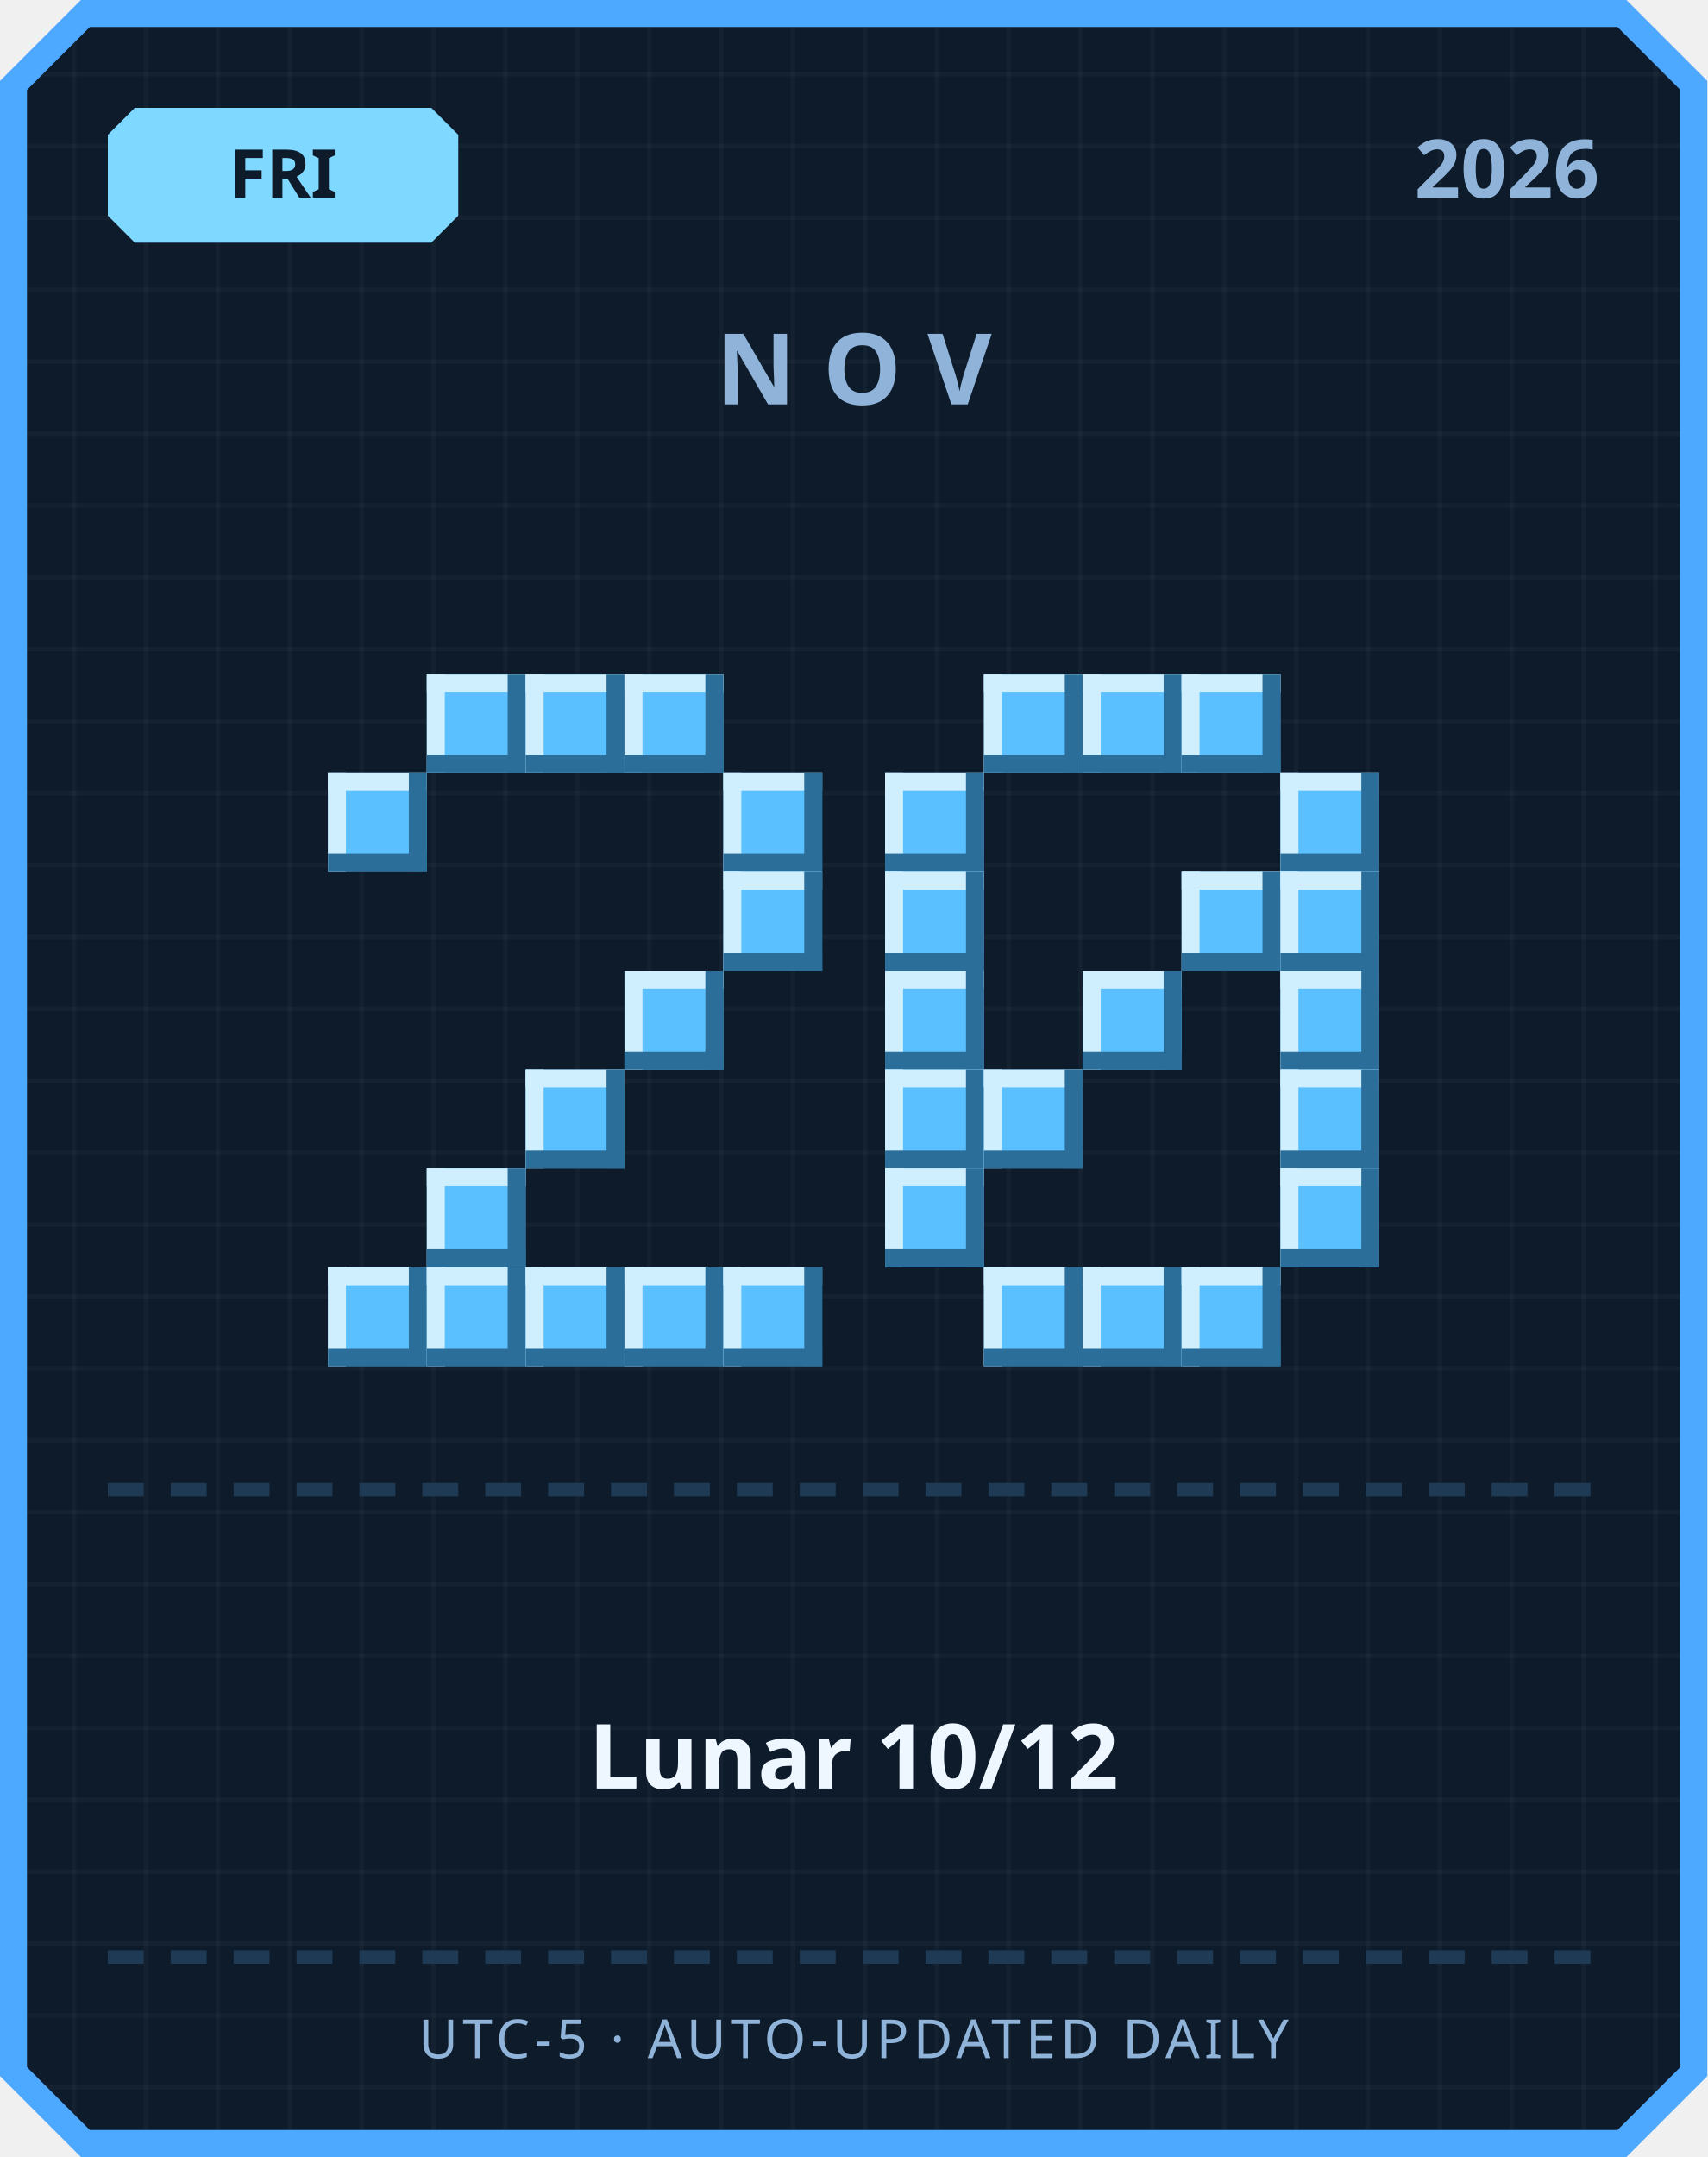
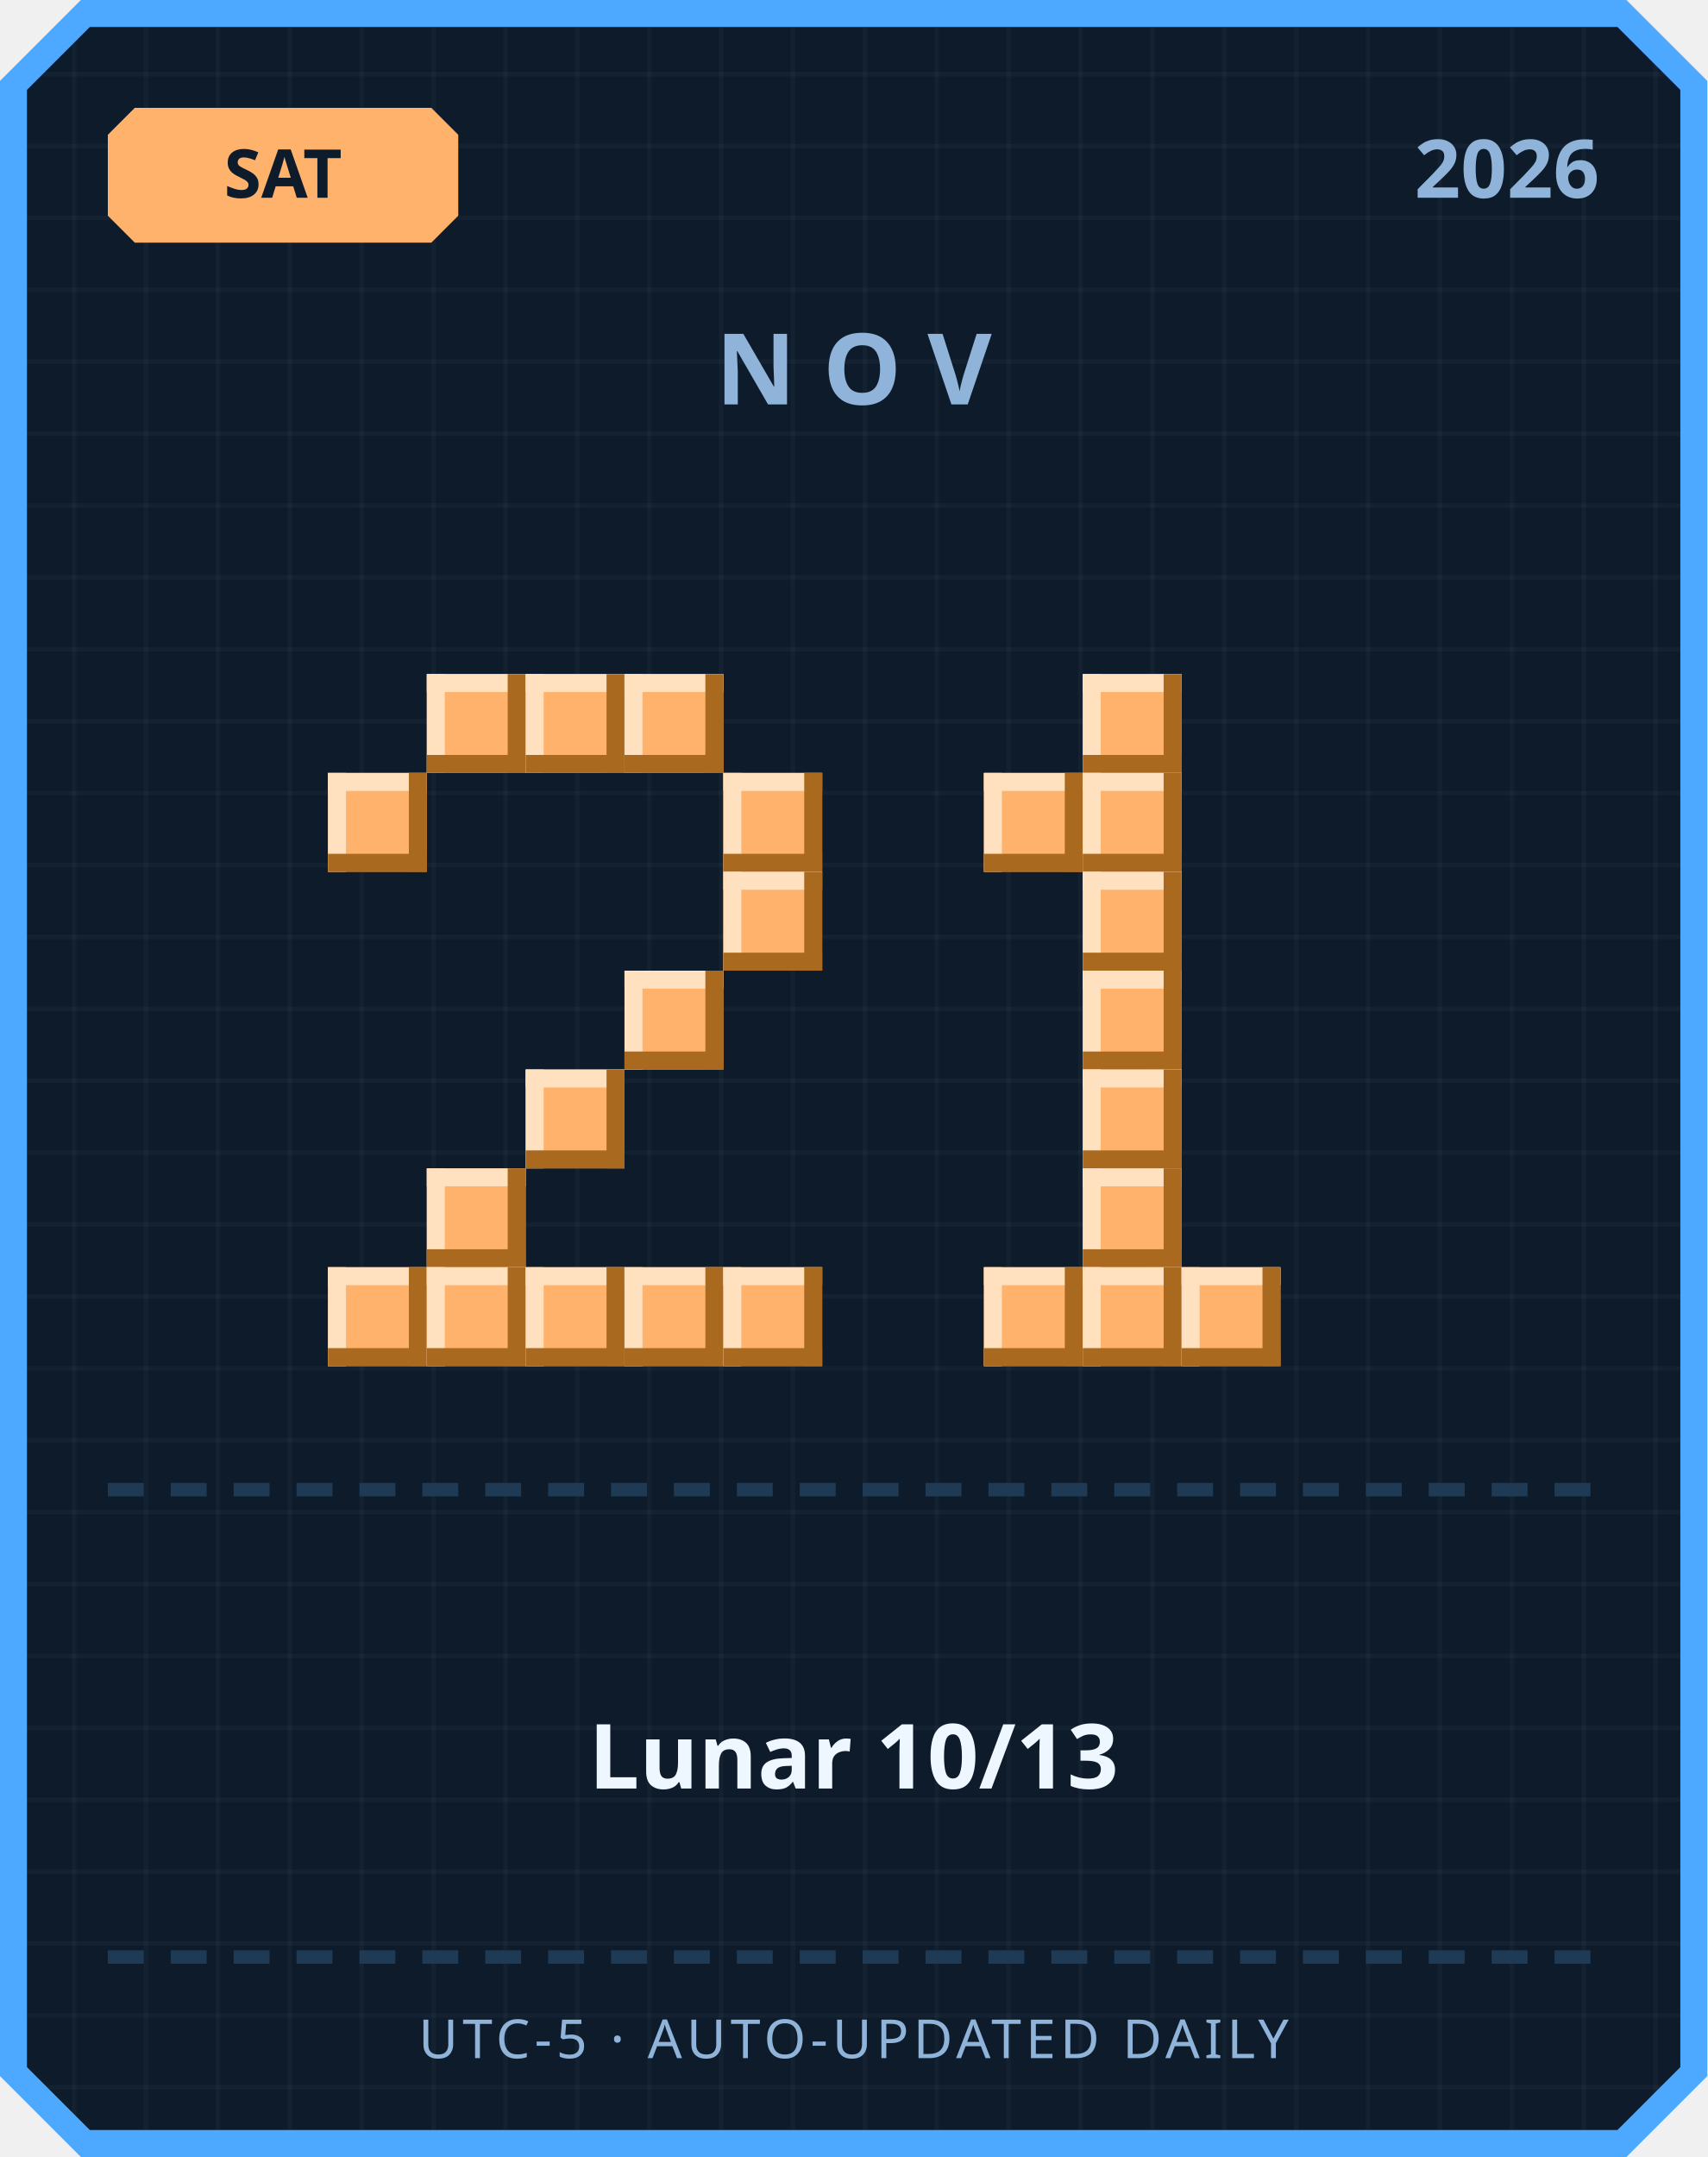
<svg xmlns="http://www.w3.org/2000/svg" width="380" height="480" viewBox="0 0 380 480">
  <defs>
    <pattern id="grid" width="16" height="16" patternUnits="userSpaceOnUse">
      <rect width="16" height="16" fill="#0d1b2a" />
      <rect width="1" height="16" fill="#ffffff" opacity="0.03" />
      <rect width="16" height="1" fill="#ffffff" opacity="0.03" />
    </pattern>
  </defs>
  <path d="M 18,0 L 362,0 L 380,18 L 380,462 L 362,480 L 18,480 L 0,462 L 0,18 Z" fill="#4da8ff" />
  <path d="M 20,6 L 360,6 L 374,20 L 374,460 L 360,474 L 20,474 L 6,460 L 6,20 Z" fill="url(#grid)" />
-   <path d="M 30,24 L 96,24 L 102,30 L 102,48 L 96,54 L 30,54 L 24,48 L 24,30 Z" fill="#7fd8ff" />
-   <text x="63" y="44" text-anchor="middle" font-family="'Segoe UI', sans-serif" font-size="15" font-weight="700" fill="#0d1b2a">FRI</text>
+   <path d="M 30,24 L 96,24 L 102,30 L 102,48 L 96,54 L 30,54 L 24,48 L 24,30 Z" fill="#ffb26b" />
+   <text x="63" y="44" text-anchor="middle" font-family="'Segoe UI', sans-serif" font-size="15" font-weight="700" fill="#0d1b2a">SAT</text>
  <text x="356" y="44" text-anchor="end" font-family="'Segoe UI', sans-serif" font-size="18" font-weight="700" fill="#8fb3d9">2026</text>
  <text x="190" y="90" text-anchor="middle" font-family="'Segoe UI', sans-serif" font-size="22" font-weight="700" letter-spacing="6" fill="#8fb3d9">NOV</text>
-   <rect x="95" y="150" width="22" height="22" fill="#5bc0ff" />
-   <rect x="95" y="150" width="22" height="4" fill="#cfefff" />
-   <rect x="95" y="150" width="4" height="22" fill="#cfefff" />
-   <rect x="95" y="168" width="22" height="4" fill="#2b6e99" />
-   <rect x="113" y="150" width="4" height="22" fill="#2b6e99" />
-   <rect x="117" y="150" width="22" height="22" fill="#5bc0ff" />
-   <rect x="117" y="150" width="22" height="4" fill="#cfefff" />
-   <rect x="117" y="150" width="4" height="22" fill="#cfefff" />
-   <rect x="117" y="168" width="22" height="4" fill="#2b6e99" />
-   <rect x="135" y="150" width="4" height="22" fill="#2b6e99" />
-   <rect x="139" y="150" width="22" height="22" fill="#5bc0ff" />
-   <rect x="139" y="150" width="22" height="4" fill="#cfefff" />
-   <rect x="139" y="150" width="4" height="22" fill="#cfefff" />
-   <rect x="139" y="168" width="22" height="4" fill="#2b6e99" />
-   <rect x="157" y="150" width="4" height="22" fill="#2b6e99" />
-   <rect x="73" y="172" width="22" height="22" fill="#5bc0ff" />
-   <rect x="73" y="172" width="22" height="4" fill="#cfefff" />
-   <rect x="73" y="172" width="4" height="22" fill="#cfefff" />
-   <rect x="73" y="190" width="22" height="4" fill="#2b6e99" />
-   <rect x="91" y="172" width="4" height="22" fill="#2b6e99" />
-   <rect x="161" y="172" width="22" height="22" fill="#5bc0ff" />
-   <rect x="161" y="172" width="22" height="4" fill="#cfefff" />
-   <rect x="161" y="172" width="4" height="22" fill="#cfefff" />
-   <rect x="161" y="190" width="22" height="4" fill="#2b6e99" />
-   <rect x="179" y="172" width="4" height="22" fill="#2b6e99" />
-   <rect x="161" y="194" width="22" height="22" fill="#5bc0ff" />
-   <rect x="161" y="194" width="22" height="4" fill="#cfefff" />
-   <rect x="161" y="194" width="4" height="22" fill="#cfefff" />
-   <rect x="161" y="212" width="22" height="4" fill="#2b6e99" />
-   <rect x="179" y="194" width="4" height="22" fill="#2b6e99" />
-   <rect x="139" y="216" width="22" height="22" fill="#5bc0ff" />
-   <rect x="139" y="216" width="22" height="4" fill="#cfefff" />
-   <rect x="139" y="216" width="4" height="22" fill="#cfefff" />
-   <rect x="139" y="234" width="22" height="4" fill="#2b6e99" />
-   <rect x="157" y="216" width="4" height="22" fill="#2b6e99" />
-   <rect x="117" y="238" width="22" height="22" fill="#5bc0ff" />
-   <rect x="117" y="238" width="22" height="4" fill="#cfefff" />
-   <rect x="117" y="238" width="4" height="22" fill="#cfefff" />
-   <rect x="117" y="256" width="22" height="4" fill="#2b6e99" />
-   <rect x="135" y="238" width="4" height="22" fill="#2b6e99" />
-   <rect x="95" y="260" width="22" height="22" fill="#5bc0ff" />
-   <rect x="95" y="260" width="22" height="4" fill="#cfefff" />
-   <rect x="95" y="260" width="4" height="22" fill="#cfefff" />
-   <rect x="95" y="278" width="22" height="4" fill="#2b6e99" />
-   <rect x="113" y="260" width="4" height="22" fill="#2b6e99" />
-   <rect x="73" y="282" width="22" height="22" fill="#5bc0ff" />
-   <rect x="73" y="282" width="22" height="4" fill="#cfefff" />
-   <rect x="73" y="282" width="4" height="22" fill="#cfefff" />
-   <rect x="73" y="300" width="22" height="4" fill="#2b6e99" />
-   <rect x="91" y="282" width="4" height="22" fill="#2b6e99" />
-   <rect x="95" y="282" width="22" height="22" fill="#5bc0ff" />
-   <rect x="95" y="282" width="22" height="4" fill="#cfefff" />
-   <rect x="95" y="282" width="4" height="22" fill="#cfefff" />
-   <rect x="95" y="300" width="22" height="4" fill="#2b6e99" />
-   <rect x="113" y="282" width="4" height="22" fill="#2b6e99" />
-   <rect x="117" y="282" width="22" height="22" fill="#5bc0ff" />
-   <rect x="117" y="282" width="22" height="4" fill="#cfefff" />
-   <rect x="117" y="282" width="4" height="22" fill="#cfefff" />
-   <rect x="117" y="300" width="22" height="4" fill="#2b6e99" />
-   <rect x="135" y="282" width="4" height="22" fill="#2b6e99" />
-   <rect x="139" y="282" width="22" height="22" fill="#5bc0ff" />
-   <rect x="139" y="282" width="22" height="4" fill="#cfefff" />
-   <rect x="139" y="282" width="4" height="22" fill="#cfefff" />
-   <rect x="139" y="300" width="22" height="4" fill="#2b6e99" />
-   <rect x="157" y="282" width="4" height="22" fill="#2b6e99" />
-   <rect x="161" y="282" width="22" height="22" fill="#5bc0ff" />
-   <rect x="161" y="282" width="22" height="4" fill="#cfefff" />
-   <rect x="161" y="282" width="4" height="22" fill="#cfefff" />
-   <rect x="161" y="300" width="22" height="4" fill="#2b6e99" />
-   <rect x="179" y="282" width="4" height="22" fill="#2b6e99" />
-   <rect x="219" y="150" width="22" height="22" fill="#5bc0ff" />
-   <rect x="219" y="150" width="22" height="4" fill="#cfefff" />
-   <rect x="219" y="150" width="4" height="22" fill="#cfefff" />
-   <rect x="219" y="168" width="22" height="4" fill="#2b6e99" />
-   <rect x="237" y="150" width="4" height="22" fill="#2b6e99" />
-   <rect x="241" y="150" width="22" height="22" fill="#5bc0ff" />
-   <rect x="241" y="150" width="22" height="4" fill="#cfefff" />
-   <rect x="241" y="150" width="4" height="22" fill="#cfefff" />
-   <rect x="241" y="168" width="22" height="4" fill="#2b6e99" />
-   <rect x="259" y="150" width="4" height="22" fill="#2b6e99" />
-   <rect x="263" y="150" width="22" height="22" fill="#5bc0ff" />
-   <rect x="263" y="150" width="22" height="4" fill="#cfefff" />
-   <rect x="263" y="150" width="4" height="22" fill="#cfefff" />
-   <rect x="263" y="168" width="22" height="4" fill="#2b6e99" />
-   <rect x="281" y="150" width="4" height="22" fill="#2b6e99" />
-   <rect x="197" y="172" width="22" height="22" fill="#5bc0ff" />
-   <rect x="197" y="172" width="22" height="4" fill="#cfefff" />
-   <rect x="197" y="172" width="4" height="22" fill="#cfefff" />
-   <rect x="197" y="190" width="22" height="4" fill="#2b6e99" />
-   <rect x="215" y="172" width="4" height="22" fill="#2b6e99" />
-   <rect x="285" y="172" width="22" height="22" fill="#5bc0ff" />
-   <rect x="285" y="172" width="22" height="4" fill="#cfefff" />
-   <rect x="285" y="172" width="4" height="22" fill="#cfefff" />
-   <rect x="285" y="190" width="22" height="4" fill="#2b6e99" />
-   <rect x="303" y="172" width="4" height="22" fill="#2b6e99" />
-   <rect x="197" y="194" width="22" height="22" fill="#5bc0ff" />
-   <rect x="197" y="194" width="22" height="4" fill="#cfefff" />
-   <rect x="197" y="194" width="4" height="22" fill="#cfefff" />
-   <rect x="197" y="212" width="22" height="4" fill="#2b6e99" />
-   <rect x="215" y="194" width="4" height="22" fill="#2b6e99" />
-   <rect x="263" y="194" width="22" height="22" fill="#5bc0ff" />
-   <rect x="263" y="194" width="22" height="4" fill="#cfefff" />
-   <rect x="263" y="194" width="4" height="22" fill="#cfefff" />
-   <rect x="263" y="212" width="22" height="4" fill="#2b6e99" />
-   <rect x="281" y="194" width="4" height="22" fill="#2b6e99" />
-   <rect x="285" y="194" width="22" height="22" fill="#5bc0ff" />
-   <rect x="285" y="194" width="22" height="4" fill="#cfefff" />
-   <rect x="285" y="194" width="4" height="22" fill="#cfefff" />
-   <rect x="285" y="212" width="22" height="4" fill="#2b6e99" />
-   <rect x="303" y="194" width="4" height="22" fill="#2b6e99" />
-   <rect x="197" y="216" width="22" height="22" fill="#5bc0ff" />
-   <rect x="197" y="216" width="22" height="4" fill="#cfefff" />
-   <rect x="197" y="216" width="4" height="22" fill="#cfefff" />
-   <rect x="197" y="234" width="22" height="4" fill="#2b6e99" />
-   <rect x="215" y="216" width="4" height="22" fill="#2b6e99" />
-   <rect x="241" y="216" width="22" height="22" fill="#5bc0ff" />
-   <rect x="241" y="216" width="22" height="4" fill="#cfefff" />
-   <rect x="241" y="216" width="4" height="22" fill="#cfefff" />
-   <rect x="241" y="234" width="22" height="4" fill="#2b6e99" />
-   <rect x="259" y="216" width="4" height="22" fill="#2b6e99" />
-   <rect x="285" y="216" width="22" height="22" fill="#5bc0ff" />
-   <rect x="285" y="216" width="22" height="4" fill="#cfefff" />
-   <rect x="285" y="216" width="4" height="22" fill="#cfefff" />
-   <rect x="285" y="234" width="22" height="4" fill="#2b6e99" />
-   <rect x="303" y="216" width="4" height="22" fill="#2b6e99" />
-   <rect x="197" y="238" width="22" height="22" fill="#5bc0ff" />
-   <rect x="197" y="238" width="22" height="4" fill="#cfefff" />
-   <rect x="197" y="238" width="4" height="22" fill="#cfefff" />
-   <rect x="197" y="256" width="22" height="4" fill="#2b6e99" />
-   <rect x="215" y="238" width="4" height="22" fill="#2b6e99" />
-   <rect x="219" y="238" width="22" height="22" fill="#5bc0ff" />
-   <rect x="219" y="238" width="22" height="4" fill="#cfefff" />
-   <rect x="219" y="238" width="4" height="22" fill="#cfefff" />
-   <rect x="219" y="256" width="22" height="4" fill="#2b6e99" />
-   <rect x="237" y="238" width="4" height="22" fill="#2b6e99" />
-   <rect x="285" y="238" width="22" height="22" fill="#5bc0ff" />
-   <rect x="285" y="238" width="22" height="4" fill="#cfefff" />
-   <rect x="285" y="238" width="4" height="22" fill="#cfefff" />
-   <rect x="285" y="256" width="22" height="4" fill="#2b6e99" />
-   <rect x="303" y="238" width="4" height="22" fill="#2b6e99" />
-   <rect x="197" y="260" width="22" height="22" fill="#5bc0ff" />
-   <rect x="197" y="260" width="22" height="4" fill="#cfefff" />
-   <rect x="197" y="260" width="4" height="22" fill="#cfefff" />
-   <rect x="197" y="278" width="22" height="4" fill="#2b6e99" />
-   <rect x="215" y="260" width="4" height="22" fill="#2b6e99" />
-   <rect x="285" y="260" width="22" height="22" fill="#5bc0ff" />
-   <rect x="285" y="260" width="22" height="4" fill="#cfefff" />
-   <rect x="285" y="260" width="4" height="22" fill="#cfefff" />
-   <rect x="285" y="278" width="22" height="4" fill="#2b6e99" />
-   <rect x="303" y="260" width="4" height="22" fill="#2b6e99" />
-   <rect x="219" y="282" width="22" height="22" fill="#5bc0ff" />
-   <rect x="219" y="282" width="22" height="4" fill="#cfefff" />
-   <rect x="219" y="282" width="4" height="22" fill="#cfefff" />
-   <rect x="219" y="300" width="22" height="4" fill="#2b6e99" />
-   <rect x="237" y="282" width="4" height="22" fill="#2b6e99" />
-   <rect x="241" y="282" width="22" height="22" fill="#5bc0ff" />
-   <rect x="241" y="282" width="22" height="4" fill="#cfefff" />
-   <rect x="241" y="282" width="4" height="22" fill="#cfefff" />
-   <rect x="241" y="300" width="22" height="4" fill="#2b6e99" />
-   <rect x="259" y="282" width="4" height="22" fill="#2b6e99" />
-   <rect x="263" y="282" width="22" height="22" fill="#5bc0ff" />
-   <rect x="263" y="282" width="22" height="4" fill="#cfefff" />
-   <rect x="263" y="282" width="4" height="22" fill="#cfefff" />
-   <rect x="263" y="300" width="22" height="4" fill="#2b6e99" />
-   <rect x="281" y="282" width="4" height="22" fill="#2b6e99" />
+   <rect x="95" y="150" width="22" height="22" fill="#ffb26b" />
+   <rect x="95" y="150" width="22" height="4" fill="#ffe1bf" />
+   <rect x="95" y="150" width="4" height="22" fill="#ffe1bf" />
+   <rect x="95" y="168" width="22" height="4" fill="#a9691f" />
+   <rect x="113" y="150" width="4" height="22" fill="#a9691f" />
+   <rect x="117" y="150" width="22" height="22" fill="#ffb26b" />
+   <rect x="117" y="150" width="22" height="4" fill="#ffe1bf" />
+   <rect x="117" y="150" width="4" height="22" fill="#ffe1bf" />
+   <rect x="117" y="168" width="22" height="4" fill="#a9691f" />
+   <rect x="135" y="150" width="4" height="22" fill="#a9691f" />
+   <rect x="139" y="150" width="22" height="22" fill="#ffb26b" />
+   <rect x="139" y="150" width="22" height="4" fill="#ffe1bf" />
+   <rect x="139" y="150" width="4" height="22" fill="#ffe1bf" />
+   <rect x="139" y="168" width="22" height="4" fill="#a9691f" />
+   <rect x="157" y="150" width="4" height="22" fill="#a9691f" />
+   <rect x="73" y="172" width="22" height="22" fill="#ffb26b" />
+   <rect x="73" y="172" width="22" height="4" fill="#ffe1bf" />
+   <rect x="73" y="172" width="4" height="22" fill="#ffe1bf" />
+   <rect x="73" y="190" width="22" height="4" fill="#a9691f" />
+   <rect x="91" y="172" width="4" height="22" fill="#a9691f" />
+   <rect x="161" y="172" width="22" height="22" fill="#ffb26b" />
+   <rect x="161" y="172" width="22" height="4" fill="#ffe1bf" />
+   <rect x="161" y="172" width="4" height="22" fill="#ffe1bf" />
+   <rect x="161" y="190" width="22" height="4" fill="#a9691f" />
+   <rect x="179" y="172" width="4" height="22" fill="#a9691f" />
+   <rect x="161" y="194" width="22" height="22" fill="#ffb26b" />
+   <rect x="161" y="194" width="22" height="4" fill="#ffe1bf" />
+   <rect x="161" y="194" width="4" height="22" fill="#ffe1bf" />
+   <rect x="161" y="212" width="22" height="4" fill="#a9691f" />
+   <rect x="179" y="194" width="4" height="22" fill="#a9691f" />
+   <rect x="139" y="216" width="22" height="22" fill="#ffb26b" />
+   <rect x="139" y="216" width="22" height="4" fill="#ffe1bf" />
+   <rect x="139" y="216" width="4" height="22" fill="#ffe1bf" />
+   <rect x="139" y="234" width="22" height="4" fill="#a9691f" />
+   <rect x="157" y="216" width="4" height="22" fill="#a9691f" />
+   <rect x="117" y="238" width="22" height="22" fill="#ffb26b" />
+   <rect x="117" y="238" width="22" height="4" fill="#ffe1bf" />
+   <rect x="117" y="238" width="4" height="22" fill="#ffe1bf" />
+   <rect x="117" y="256" width="22" height="4" fill="#a9691f" />
+   <rect x="135" y="238" width="4" height="22" fill="#a9691f" />
+   <rect x="95" y="260" width="22" height="22" fill="#ffb26b" />
+   <rect x="95" y="260" width="22" height="4" fill="#ffe1bf" />
+   <rect x="95" y="260" width="4" height="22" fill="#ffe1bf" />
+   <rect x="95" y="278" width="22" height="4" fill="#a9691f" />
+   <rect x="113" y="260" width="4" height="22" fill="#a9691f" />
+   <rect x="73" y="282" width="22" height="22" fill="#ffb26b" />
+   <rect x="73" y="282" width="22" height="4" fill="#ffe1bf" />
+   <rect x="73" y="282" width="4" height="22" fill="#ffe1bf" />
+   <rect x="73" y="300" width="22" height="4" fill="#a9691f" />
+   <rect x="91" y="282" width="4" height="22" fill="#a9691f" />
+   <rect x="95" y="282" width="22" height="22" fill="#ffb26b" />
+   <rect x="95" y="282" width="22" height="4" fill="#ffe1bf" />
+   <rect x="95" y="282" width="4" height="22" fill="#ffe1bf" />
+   <rect x="95" y="300" width="22" height="4" fill="#a9691f" />
+   <rect x="113" y="282" width="4" height="22" fill="#a9691f" />
+   <rect x="117" y="282" width="22" height="22" fill="#ffb26b" />
+   <rect x="117" y="282" width="22" height="4" fill="#ffe1bf" />
+   <rect x="117" y="282" width="4" height="22" fill="#ffe1bf" />
+   <rect x="117" y="300" width="22" height="4" fill="#a9691f" />
+   <rect x="135" y="282" width="4" height="22" fill="#a9691f" />
+   <rect x="139" y="282" width="22" height="22" fill="#ffb26b" />
+   <rect x="139" y="282" width="22" height="4" fill="#ffe1bf" />
+   <rect x="139" y="282" width="4" height="22" fill="#ffe1bf" />
+   <rect x="139" y="300" width="22" height="4" fill="#a9691f" />
+   <rect x="157" y="282" width="4" height="22" fill="#a9691f" />
+   <rect x="161" y="282" width="22" height="22" fill="#ffb26b" />
+   <rect x="161" y="282" width="22" height="4" fill="#ffe1bf" />
+   <rect x="161" y="282" width="4" height="22" fill="#ffe1bf" />
+   <rect x="161" y="300" width="22" height="4" fill="#a9691f" />
+   <rect x="179" y="282" width="4" height="22" fill="#a9691f" />
+   <rect x="241" y="150" width="22" height="22" fill="#ffb26b" />
+   <rect x="241" y="150" width="22" height="4" fill="#ffe1bf" />
+   <rect x="241" y="150" width="4" height="22" fill="#ffe1bf" />
+   <rect x="241" y="168" width="22" height="4" fill="#a9691f" />
+   <rect x="259" y="150" width="4" height="22" fill="#a9691f" />
+   <rect x="219" y="172" width="22" height="22" fill="#ffb26b" />
+   <rect x="219" y="172" width="22" height="4" fill="#ffe1bf" />
+   <rect x="219" y="172" width="4" height="22" fill="#ffe1bf" />
+   <rect x="219" y="190" width="22" height="4" fill="#a9691f" />
+   <rect x="237" y="172" width="4" height="22" fill="#a9691f" />
+   <rect x="241" y="172" width="22" height="22" fill="#ffb26b" />
+   <rect x="241" y="172" width="22" height="4" fill="#ffe1bf" />
+   <rect x="241" y="172" width="4" height="22" fill="#ffe1bf" />
+   <rect x="241" y="190" width="22" height="4" fill="#a9691f" />
+   <rect x="259" y="172" width="4" height="22" fill="#a9691f" />
+   <rect x="241" y="194" width="22" height="22" fill="#ffb26b" />
+   <rect x="241" y="194" width="22" height="4" fill="#ffe1bf" />
+   <rect x="241" y="194" width="4" height="22" fill="#ffe1bf" />
+   <rect x="241" y="212" width="22" height="4" fill="#a9691f" />
+   <rect x="259" y="194" width="4" height="22" fill="#a9691f" />
+   <rect x="241" y="216" width="22" height="22" fill="#ffb26b" />
+   <rect x="241" y="216" width="22" height="4" fill="#ffe1bf" />
+   <rect x="241" y="216" width="4" height="22" fill="#ffe1bf" />
+   <rect x="241" y="234" width="22" height="4" fill="#a9691f" />
+   <rect x="259" y="216" width="4" height="22" fill="#a9691f" />
+   <rect x="241" y="238" width="22" height="22" fill="#ffb26b" />
+   <rect x="241" y="238" width="22" height="4" fill="#ffe1bf" />
+   <rect x="241" y="238" width="4" height="22" fill="#ffe1bf" />
+   <rect x="241" y="256" width="22" height="4" fill="#a9691f" />
+   <rect x="259" y="238" width="4" height="22" fill="#a9691f" />
+   <rect x="241" y="260" width="22" height="22" fill="#ffb26b" />
+   <rect x="241" y="260" width="22" height="4" fill="#ffe1bf" />
+   <rect x="241" y="260" width="4" height="22" fill="#ffe1bf" />
+   <rect x="241" y="278" width="22" height="4" fill="#a9691f" />
+   <rect x="259" y="260" width="4" height="22" fill="#a9691f" />
+   <rect x="219" y="282" width="22" height="22" fill="#ffb26b" />
+   <rect x="219" y="282" width="22" height="4" fill="#ffe1bf" />
+   <rect x="219" y="282" width="4" height="22" fill="#ffe1bf" />
+   <rect x="219" y="300" width="22" height="4" fill="#a9691f" />
+   <rect x="237" y="282" width="4" height="22" fill="#a9691f" />
+   <rect x="241" y="282" width="22" height="22" fill="#ffb26b" />
+   <rect x="241" y="282" width="22" height="4" fill="#ffe1bf" />
+   <rect x="241" y="282" width="4" height="22" fill="#ffe1bf" />
+   <rect x="241" y="300" width="22" height="4" fill="#a9691f" />
+   <rect x="259" y="282" width="4" height="22" fill="#a9691f" />
+   <rect x="263" y="282" width="22" height="22" fill="#ffb26b" />
+   <rect x="263" y="282" width="22" height="4" fill="#ffe1bf" />
+   <rect x="263" y="282" width="4" height="22" fill="#ffe1bf" />
+   <rect x="263" y="300" width="22" height="4" fill="#a9691f" />
+   <rect x="281" y="282" width="4" height="22" fill="#a9691f" />
  <rect x="24" y="330" width="8" height="3" fill="#1e3a54" />
  <rect x="38" y="330" width="8" height="3" fill="#1e3a54" />
  <rect x="52" y="330" width="8" height="3" fill="#1e3a54" />
  <rect x="66" y="330" width="8" height="3" fill="#1e3a54" />
  <rect x="80" y="330" width="8" height="3" fill="#1e3a54" />
  <rect x="94" y="330" width="8" height="3" fill="#1e3a54" />
  <rect x="108" y="330" width="8" height="3" fill="#1e3a54" />
  <rect x="122" y="330" width="8" height="3" fill="#1e3a54" />
  <rect x="136" y="330" width="8" height="3" fill="#1e3a54" />
  <rect x="150" y="330" width="8" height="3" fill="#1e3a54" />
  <rect x="164" y="330" width="8" height="3" fill="#1e3a54" />
  <rect x="178" y="330" width="8" height="3" fill="#1e3a54" />
  <rect x="192" y="330" width="8" height="3" fill="#1e3a54" />
  <rect x="206" y="330" width="8" height="3" fill="#1e3a54" />
  <rect x="220" y="330" width="8" height="3" fill="#1e3a54" />
  <rect x="234" y="330" width="8" height="3" fill="#1e3a54" />
  <rect x="248" y="330" width="8" height="3" fill="#1e3a54" />
  <rect x="262" y="330" width="8" height="3" fill="#1e3a54" />
  <rect x="276" y="330" width="8" height="3" fill="#1e3a54" />
  <rect x="290" y="330" width="8" height="3" fill="#1e3a54" />
  <rect x="304" y="330" width="8" height="3" fill="#1e3a54" />
  <rect x="318" y="330" width="8" height="3" fill="#1e3a54" />
  <rect x="332" y="330" width="8" height="3" fill="#1e3a54" />
  <rect x="346" y="330" width="8" height="3" fill="#1e3a54" />
-   <text x="190" y="398" text-anchor="middle" font-family="'Segoe UI', 'Microsoft JhengHei', sans-serif" font-size="20" font-weight="700" fill="#eef6ff">Lunar 10/12</text>
+   <text x="190" y="398" text-anchor="middle" font-family="'Segoe UI', 'Microsoft JhengHei', sans-serif" font-size="20" font-weight="700" fill="#eef6ff">Lunar 10/13</text>
  <rect x="24" y="434" width="8" height="3" fill="#1e3a54" />
  <rect x="38" y="434" width="8" height="3" fill="#1e3a54" />
  <rect x="52" y="434" width="8" height="3" fill="#1e3a54" />
  <rect x="66" y="434" width="8" height="3" fill="#1e3a54" />
  <rect x="80" y="434" width="8" height="3" fill="#1e3a54" />
  <rect x="94" y="434" width="8" height="3" fill="#1e3a54" />
  <rect x="108" y="434" width="8" height="3" fill="#1e3a54" />
  <rect x="122" y="434" width="8" height="3" fill="#1e3a54" />
  <rect x="136" y="434" width="8" height="3" fill="#1e3a54" />
  <rect x="150" y="434" width="8" height="3" fill="#1e3a54" />
  <rect x="164" y="434" width="8" height="3" fill="#1e3a54" />
  <rect x="178" y="434" width="8" height="3" fill="#1e3a54" />
  <rect x="192" y="434" width="8" height="3" fill="#1e3a54" />
  <rect x="206" y="434" width="8" height="3" fill="#1e3a54" />
  <rect x="220" y="434" width="8" height="3" fill="#1e3a54" />
  <rect x="234" y="434" width="8" height="3" fill="#1e3a54" />
  <rect x="248" y="434" width="8" height="3" fill="#1e3a54" />
  <rect x="262" y="434" width="8" height="3" fill="#1e3a54" />
  <rect x="276" y="434" width="8" height="3" fill="#1e3a54" />
  <rect x="290" y="434" width="8" height="3" fill="#1e3a54" />
  <rect x="304" y="434" width="8" height="3" fill="#1e3a54" />
  <rect x="318" y="434" width="8" height="3" fill="#1e3a54" />
  <rect x="332" y="434" width="8" height="3" fill="#1e3a54" />
  <rect x="346" y="434" width="8" height="3" fill="#1e3a54" />
  <text x="190" y="458" text-anchor="middle" font-family="'Segoe UI', sans-serif" font-size="12" letter-spacing="1" fill="#8fb3d9">UTC-5 · AUTO-UPDATED DAILY</text>
</svg>
